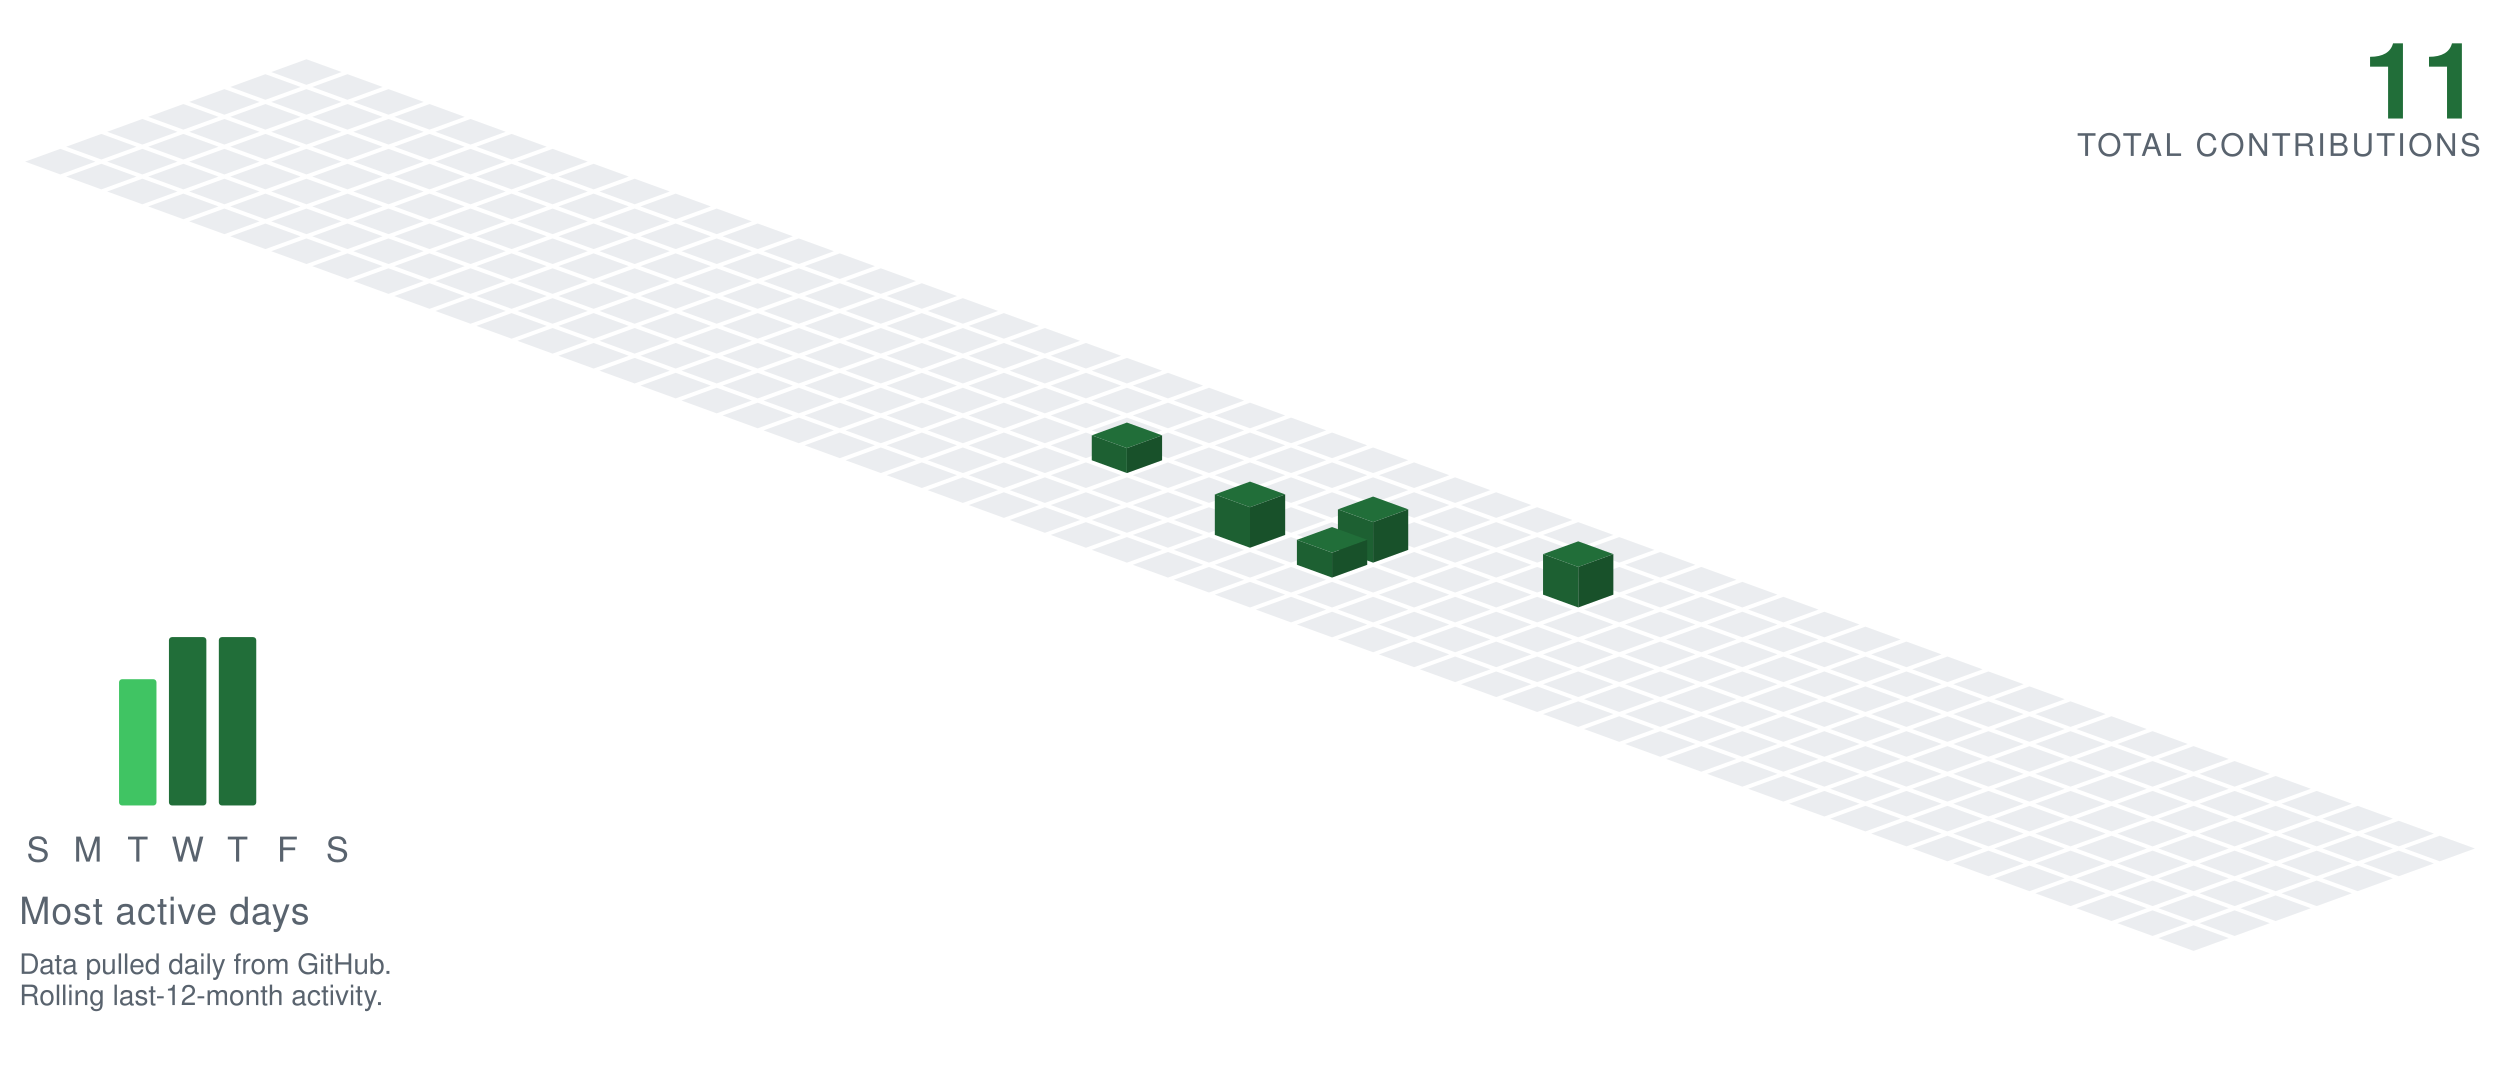
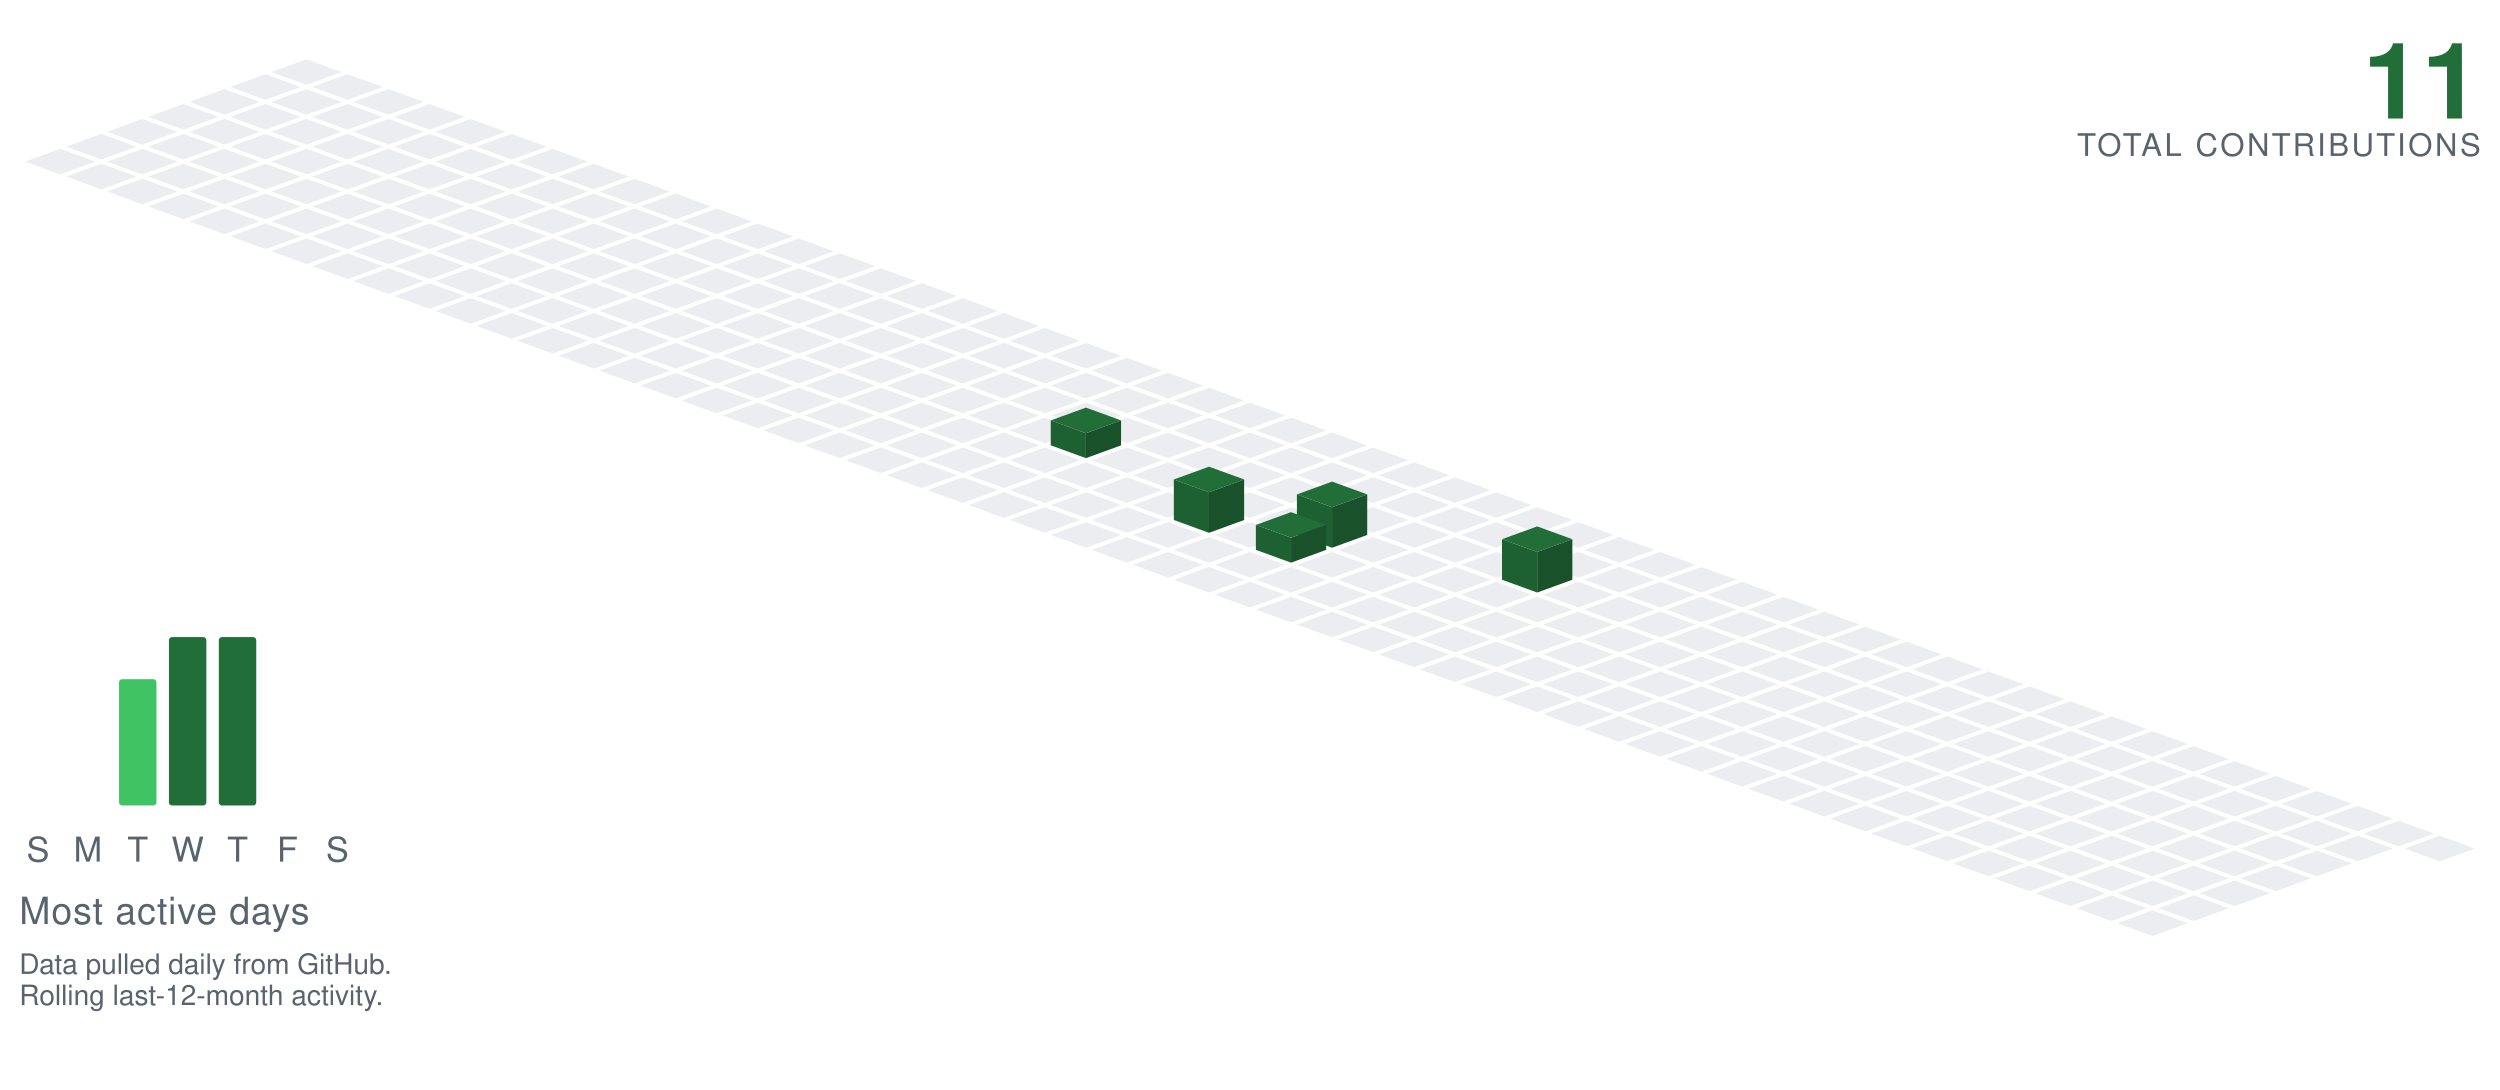
<svg xmlns="http://www.w3.org/2000/svg" viewBox="-98.09 -19.00 801.34 349.30" width="801" height="349">
  <polygon points="0.00,0.00 11.28,4.10 0.00,8.21 -11.28,4.10" fill="#ebedf0" />
  <polygon points="-13.16,4.79 -1.88,8.89 -13.16,13.00 -24.43,8.89" fill="#ebedf0" />
  <polygon points="13.16,4.79 24.43,8.89 13.16,13.00 1.88,8.89" fill="#ebedf0" />
  <polygon points="-26.31,9.58 -15.04,13.68 -26.31,17.79 -37.59,13.68" fill="#ebedf0" />
  <polygon points="0.00,9.58 11.28,13.68 0.00,17.79 -11.28,13.68" fill="#ebedf0" />
  <polygon points="26.31,9.58 37.59,13.68 26.31,17.79 15.04,13.68" fill="#ebedf0" />
  <polygon points="-39.47,14.36 -28.19,18.47 -39.47,22.57 -50.74,18.47" fill="#ebedf0" />
  <polygon points="-13.16,14.36 -1.88,18.47 -13.16,22.57 -24.43,18.47" fill="#ebedf0" />
  <polygon points="13.16,14.36 24.43,18.47 13.16,22.57 1.88,18.47" fill="#ebedf0" />
  <polygon points="39.47,14.36 50.74,18.47 39.47,22.57 28.19,18.47" fill="#ebedf0" />
  <polygon points="-52.62,19.15 -41.35,23.26 -52.62,27.36 -63.90,23.26" fill="#ebedf0" />
  <polygon points="-26.31,19.15 -15.04,23.26 -26.31,27.36 -37.59,23.26" fill="#ebedf0" />
  <polygon points="0.00,19.15 11.28,23.26 0.00,27.36 -11.28,23.26" fill="#ebedf0" />
  <polygon points="26.31,19.15 37.59,23.26 26.31,27.36 15.04,23.26" fill="#ebedf0" />
  <polygon points="52.62,19.15 63.90,23.26 52.62,27.36 41.35,23.26" fill="#ebedf0" />
  <polygon points="-65.78,23.94 -54.50,28.05 -65.78,32.15 -77.05,28.05" fill="#ebedf0" />
  <polygon points="-39.47,23.94 -28.19,28.05 -39.47,32.15 -50.74,28.05" fill="#ebedf0" />
  <polygon points="-13.16,23.94 -1.88,28.05 -13.16,32.15 -24.43,28.05" fill="#ebedf0" />
  <polygon points="13.16,23.94 24.43,28.05 13.16,32.15 1.88,28.05" fill="#ebedf0" />
  <polygon points="39.47,23.94 50.74,28.05 39.47,32.15 28.19,28.05" fill="#ebedf0" />
  <polygon points="65.78,23.94 77.05,28.05 65.78,32.15 54.50,28.05" fill="#ebedf0" />
  <polygon points="-78.93,28.73 -67.66,32.83 -78.93,36.94 -90.21,32.83" fill="#ebedf0" />
  <polygon points="-52.62,28.73 -41.35,32.83 -52.62,36.94 -63.90,32.83" fill="#ebedf0" />
  <polygon points="-26.31,28.73 -15.04,32.83 -26.31,36.94 -37.59,32.83" fill="#ebedf0" />
  <polygon points="0.00,28.73 11.28,32.83 0.00,36.94 -11.28,32.83" fill="#ebedf0" />
  <polygon points="26.31,28.73 37.59,32.83 26.31,36.94 15.04,32.83" fill="#ebedf0" />
  <polygon points="52.62,28.73 63.90,32.83 52.62,36.94 41.35,32.83" fill="#ebedf0" />
  <polygon points="78.93,28.73 90.21,32.83 78.93,36.94 67.66,32.83" fill="#ebedf0" />
  <polygon points="-65.78,33.52 -54.50,37.62 -65.78,41.73 -77.05,37.62" fill="#ebedf0" />
  <polygon points="-39.47,33.52 -28.19,37.62 -39.47,41.73 -50.74,37.62" fill="#ebedf0" />
  <polygon points="-13.16,33.52 -1.88,37.62 -13.16,41.73 -24.43,37.62" fill="#ebedf0" />
  <polygon points="13.16,33.52 24.43,37.62 13.16,41.73 1.88,37.62" fill="#ebedf0" />
  <polygon points="39.47,33.52 50.74,37.62 39.47,41.73 28.19,37.62" fill="#ebedf0" />
  <polygon points="65.78,33.52 77.05,37.62 65.78,41.73 54.50,37.62" fill="#ebedf0" />
  <polygon points="92.09,33.52 103.37,37.62 92.09,41.73 80.81,37.62" fill="#ebedf0" />
  <polygon points="-52.62,38.31 -41.35,42.41 -52.62,46.51 -63.90,42.41" fill="#ebedf0" />
  <polygon points="-26.31,38.31 -15.04,42.41 -26.31,46.51 -37.59,42.41" fill="#ebedf0" />
  <polygon points="0.00,38.31 11.28,42.41 0.00,46.51 -11.28,42.41" fill="#ebedf0" />
  <polygon points="26.31,38.31 37.59,42.41 26.31,46.51 15.04,42.41" fill="#ebedf0" />
  <polygon points="52.62,38.31 63.90,42.41 52.62,46.51 41.35,42.41" fill="#ebedf0" />
  <polygon points="78.93,38.31 90.21,42.41 78.93,46.51 67.66,42.41" fill="#ebedf0" />
  <polygon points="105.25,38.31 116.52,42.41 105.25,46.51 93.97,42.41" fill="#ebedf0" />
  <polygon points="-39.47,43.09 -28.19,47.20 -39.47,51.30 -50.74,47.20" fill="#ebedf0" />
  <polygon points="-13.16,43.09 -1.88,47.20 -13.16,51.30 -24.43,47.20" fill="#ebedf0" />
  <polygon points="13.16,43.09 24.43,47.20 13.16,51.30 1.88,47.20" fill="#ebedf0" />
  <polygon points="39.47,43.09 50.74,47.20 39.47,51.30 28.19,47.20" fill="#ebedf0" />
  <polygon points="65.78,43.09 77.05,47.20 65.78,51.30 54.50,47.20" fill="#ebedf0" />
  <polygon points="92.09,43.09 103.37,47.20 92.09,51.30 80.81,47.20" fill="#ebedf0" />
  <polygon points="118.40,43.09 129.68,47.20 118.40,51.30 107.12,47.20" fill="#ebedf0" />
  <polygon points="-26.31,47.88 -15.04,51.99 -26.31,56.09 -37.59,51.99" fill="#ebedf0" />
  <polygon points="0.00,47.88 11.28,51.99 0.00,56.09 -11.28,51.99" fill="#ebedf0" />
  <polygon points="26.31,47.88 37.59,51.99 26.31,56.09 15.04,51.99" fill="#ebedf0" />
  <polygon points="52.62,47.88 63.90,51.99 52.62,56.09 41.35,51.99" fill="#ebedf0" />
  <polygon points="78.93,47.88 90.21,51.99 78.93,56.09 67.66,51.99" fill="#ebedf0" />
  <polygon points="105.25,47.88 116.52,51.99 105.25,56.09 93.97,51.99" fill="#ebedf0" />
  <polygon points="131.56,47.88 142.83,51.99 131.56,56.09 120.28,51.99" fill="#ebedf0" />
  <polygon points="-13.16,52.67 -1.88,56.78 -13.16,60.88 -24.43,56.78" fill="#ebedf0" />
  <polygon points="13.16,52.67 24.43,56.78 13.16,60.88 1.88,56.78" fill="#ebedf0" />
  <polygon points="39.47,52.67 50.74,56.78 39.47,60.88 28.19,56.78" fill="#ebedf0" />
  <polygon points="65.78,52.67 77.05,56.78 65.78,60.88 54.50,56.78" fill="#ebedf0" />
  <polygon points="92.09,52.67 103.37,56.78 92.09,60.88 80.81,56.78" fill="#ebedf0" />
  <polygon points="118.40,52.67 129.68,56.78 118.40,60.88 107.12,56.78" fill="#ebedf0" />
  <polygon points="144.71,52.67 155.99,56.78 144.71,60.88 133.44,56.78" fill="#ebedf0" />
  <polygon points="0.00,57.46 11.28,61.56 0.00,65.67 -11.28,61.56" fill="#ebedf0" />
  <polygon points="26.31,57.46 37.59,61.56 26.31,65.67 15.04,61.56" fill="#ebedf0" />
  <polygon points="52.62,57.46 63.90,61.56 52.62,65.67 41.35,61.56" fill="#ebedf0" />
  <polygon points="78.93,57.46 90.21,61.56 78.93,65.67 67.66,61.56" fill="#ebedf0" />
  <polygon points="105.25,57.46 116.52,61.56 105.25,65.67 93.97,61.56" fill="#ebedf0" />
  <polygon points="131.56,57.46 142.83,61.56 131.56,65.67 120.28,61.56" fill="#ebedf0" />
  <polygon points="157.87,57.46 169.14,61.56 157.87,65.67 146.59,61.56" fill="#ebedf0" />
  <polygon points="13.16,62.25 24.43,66.35 13.16,70.46 1.88,66.35" fill="#ebedf0" />
  <polygon points="39.47,62.25 50.74,66.35 39.47,70.46 28.19,66.35" fill="#ebedf0" />
  <polygon points="65.78,62.25 77.05,66.35 65.78,70.46 54.50,66.35" fill="#ebedf0" />
  <polygon points="92.09,62.25 103.37,66.35 92.09,70.46 80.81,66.35" fill="#ebedf0" />
  <polygon points="118.40,62.25 129.68,66.35 118.40,70.46 107.12,66.35" fill="#ebedf0" />
  <polygon points="144.71,62.25 155.99,66.35 144.71,70.46 133.44,66.35" fill="#ebedf0" />
  <polygon points="171.02,62.25 182.30,66.35 171.02,70.46 159.75,66.35" fill="#ebedf0" />
  <polygon points="26.31,67.04 37.59,71.14 26.31,75.24 15.04,71.14" fill="#ebedf0" />
  <polygon points="52.62,67.04 63.90,71.14 52.62,75.24 41.35,71.14" fill="#ebedf0" />
  <polygon points="78.93,67.04 90.21,71.14 78.93,75.24 67.66,71.14" fill="#ebedf0" />
  <polygon points="105.25,67.04 116.52,71.14 105.25,75.24 93.97,71.14" fill="#ebedf0" />
  <polygon points="131.56,67.04 142.83,71.14 131.56,75.24 120.28,71.14" fill="#ebedf0" />
  <polygon points="157.87,67.04 169.14,71.14 157.87,75.24 146.59,71.14" fill="#ebedf0" />
  <polygon points="184.18,67.04 195.46,71.14 184.18,75.24 172.90,71.14" fill="#ebedf0" />
  <polygon points="39.47,71.82 50.74,75.93 39.47,80.03 28.19,75.93" fill="#ebedf0" />
  <polygon points="65.78,71.82 77.05,75.93 65.78,80.03 54.50,75.93" fill="#ebedf0" />
  <polygon points="92.09,71.82 103.37,75.93 92.09,80.03 80.81,75.93" fill="#ebedf0" />
  <polygon points="118.40,71.82 129.68,75.93 118.40,80.03 107.12,75.93" fill="#ebedf0" />
  <polygon points="144.71,71.82 155.99,75.93 144.71,80.03 133.44,75.93" fill="#ebedf0" />
  <polygon points="171.02,71.82 182.30,75.93 171.02,80.03 159.75,75.93" fill="#ebedf0" />
  <polygon points="197.34,71.82 208.61,75.93 197.34,80.03 186.06,75.93" fill="#ebedf0" />
  <polygon points="52.62,76.61 63.90,80.72 52.62,84.82 41.35,80.72" fill="#ebedf0" />
  <polygon points="78.93,76.61 90.21,80.72 78.93,84.82 67.66,80.72" fill="#ebedf0" />
  <polygon points="105.25,76.61 116.52,80.72 105.25,84.82 93.97,80.72" fill="#ebedf0" />
  <polygon points="131.56,76.61 142.83,80.72 131.56,84.82 120.28,80.72" fill="#ebedf0" />
  <polygon points="157.87,76.61 169.14,80.72 157.87,84.82 146.59,80.72" fill="#ebedf0" />
  <polygon points="184.18,76.61 195.46,80.72 184.18,84.82 172.90,80.72" fill="#ebedf0" />
  <polygon points="210.49,76.61 221.77,80.72 210.49,84.82 199.21,80.72" fill="#ebedf0" />
  <polygon points="65.78,81.40 77.05,85.51 65.78,89.61 54.50,85.51" fill="#ebedf0" />
  <polygon points="92.09,81.40 103.37,85.51 92.09,89.61 80.81,85.51" fill="#ebedf0" />
  <polygon points="118.40,81.40 129.68,85.51 118.40,89.61 107.12,85.51" fill="#ebedf0" />
  <polygon points="144.71,81.40 155.99,85.51 144.71,89.61 133.44,85.51" fill="#ebedf0" />
  <polygon points="171.02,81.40 182.30,85.51 171.02,89.61 159.75,85.51" fill="#ebedf0" />
  <polygon points="197.34,81.40 208.61,85.51 197.34,89.61 186.06,85.51" fill="#ebedf0" />
  <polygon points="223.65,81.40 234.92,85.51 223.65,89.61 212.37,85.51" fill="#ebedf0" />
  <polygon points="78.93,86.19 90.21,90.29 78.93,94.40 67.66,90.29" fill="#ebedf0" />
  <polygon points="105.25,86.19 116.52,90.29 105.25,94.40 93.97,90.29" fill="#ebedf0" />
  <polygon points="131.56,86.19 142.83,90.29 131.56,94.40 120.28,90.29" fill="#ebedf0" />
  <polygon points="157.87,86.19 169.14,90.29 157.87,94.40 146.59,90.29" fill="#ebedf0" />
  <polygon points="184.18,86.19 195.46,90.29 184.18,94.40 172.90,90.29" fill="#ebedf0" />
  <polygon points="210.49,86.19 221.77,90.29 210.49,94.40 199.21,90.29" fill="#ebedf0" />
  <polygon points="236.80,86.19 248.08,90.29 236.80,94.40 225.53,90.29" fill="#ebedf0" />
  <polygon points="92.09,90.98 103.37,95.08 92.09,99.19 80.81,95.08" fill="#ebedf0" />
  <polygon points="118.40,90.98 129.68,95.08 118.40,99.19 107.12,95.08" fill="#ebedf0" />
  <polygon points="144.71,90.98 155.99,95.08 144.71,99.19 133.44,95.08" fill="#ebedf0" />
  <polygon points="171.02,90.98 182.30,95.08 171.02,99.19 159.75,95.08" fill="#ebedf0" />
  <polygon points="197.34,90.98 208.61,95.08 197.34,99.19 186.06,95.08" fill="#ebedf0" />
  <polygon points="223.65,90.98 234.92,95.08 223.65,99.19 212.37,95.08" fill="#ebedf0" />
  <polygon points="249.96,90.98 261.23,95.08 249.96,99.19 238.68,95.08" fill="#ebedf0" />
  <polygon points="105.25,95.77 116.52,99.87 105.25,103.97 93.97,99.87" fill="#ebedf0" />
  <polygon points="131.56,95.77 142.83,99.87 131.56,103.97 120.28,99.87" fill="#ebedf0" />
  <polygon points="157.87,95.77 169.14,99.87 157.87,103.97 146.59,99.87" fill="#ebedf0" />
  <polygon points="184.18,95.77 195.46,99.87 184.18,103.97 172.90,99.87" fill="#ebedf0" />
  <polygon points="210.49,95.77 221.77,99.87 210.49,103.97 199.21,99.87" fill="#ebedf0" />
  <polygon points="236.80,95.77 248.08,99.87 236.80,103.97 225.53,99.87" fill="#ebedf0" />
  <polygon points="263.11,95.77 274.39,99.87 263.11,103.97 251.84,99.87" fill="#ebedf0" />
  <polygon points="118.40,100.55 129.68,104.66 118.40,108.76 107.12,104.66" fill="#ebedf0" />
  <polygon points="144.71,100.55 155.99,104.66 144.71,108.76 133.44,104.66" fill="#ebedf0" />
  <polygon points="171.02,100.55 182.30,104.66 171.02,108.76 159.75,104.66" fill="#ebedf0" />
  <polygon points="197.34,100.55 208.61,104.66 197.34,108.76 186.06,104.66" fill="#ebedf0" />
  <polygon points="223.65,100.55 234.92,104.66 223.65,108.76 212.37,104.66" fill="#ebedf0" />
  <polygon points="249.96,100.55 261.23,104.66 249.96,108.76 238.68,104.66" fill="#ebedf0" />
  <polygon points="276.27,100.55 287.55,104.66 276.27,108.76 264.99,104.66" fill="#ebedf0" />
  <polygon points="131.56,105.34 142.83,109.45 131.56,113.55 120.28,109.45" fill="#ebedf0" />
  <polygon points="157.87,105.34 169.14,109.45 157.87,113.55 146.59,109.45" fill="#ebedf0" />
  <polygon points="184.18,105.34 195.46,109.45 184.18,113.55 172.90,109.45" fill="#ebedf0" />
  <polygon points="210.49,105.34 221.77,109.45 210.49,113.55 199.21,109.45" fill="#ebedf0" />
  <polygon points="236.80,105.34 248.08,109.45 236.80,113.55 225.53,109.45" fill="#ebedf0" />
  <polygon points="263.11,105.34 274.39,109.45 263.11,113.55 251.84,109.45" fill="#ebedf0" />
  <polygon points="289.43,105.34 300.70,109.45 289.43,113.55 278.15,109.45" fill="#ebedf0" />
  <polygon points="144.71,110.13 155.99,114.23 144.71,118.34 133.44,114.23" fill="#ebedf0" />
  <polygon points="171.02,110.13 182.30,114.23 171.02,118.34 159.75,114.23" fill="#ebedf0" />
  <polygon points="197.34,110.13 208.61,114.23 197.34,118.34 186.06,114.23" fill="#ebedf0" />
  <polygon points="223.65,110.13 234.92,114.23 223.65,118.34 212.37,114.23" fill="#ebedf0" />
  <polygon points="249.96,110.13 261.23,114.23 249.96,118.34 238.68,114.23" fill="#ebedf0" />
  <polygon points="276.27,110.13 287.55,114.23 276.27,118.34 264.99,114.23" fill="#ebedf0" />
  <polygon points="302.58,110.13 313.86,114.23 302.58,118.34 291.30,114.23" fill="#ebedf0" />
  <polygon points="157.87,114.92 169.14,119.02 157.87,123.13 146.59,119.02" fill="#ebedf0" />
  <polygon points="184.18,114.92 195.46,119.02 184.18,123.13 172.90,119.02" fill="#ebedf0" />
  <polygon points="210.49,114.92 221.77,119.02 210.49,123.13 199.21,119.02" fill="#ebedf0" />
  <polygon points="236.80,114.92 248.08,119.02 236.80,123.13 225.53,119.02" fill="#ebedf0" />
  <polygon points="263.11,114.92 274.39,119.02 263.11,123.13 251.84,119.02" fill="#ebedf0" />
  <polygon points="289.43,114.92 300.70,119.02 289.43,123.13 278.15,119.02" fill="#ebedf0" />
  <polygon points="315.74,114.92 327.01,119.02 315.74,123.13 304.46,119.02" fill="#ebedf0" />
  <polygon points="171.02,119.71 182.30,123.81 171.02,127.92 159.75,123.81" fill="#ebedf0" />
  <polygon points="197.34,119.71 208.61,123.81 197.34,127.92 186.06,123.81" fill="#ebedf0" />
  <polygon points="223.65,119.71 234.92,123.81 223.65,127.92 212.37,123.81" fill="#ebedf0" />
-   <polygon points="249.96,119.71 261.23,123.81 249.96,127.92 238.68,123.81" fill="#ebedf0" />
  <polygon points="276.27,119.71 287.55,123.81 276.27,127.92 264.99,123.81" fill="#ebedf0" />
  <polygon points="302.58,119.71 313.86,123.81 302.58,127.92 291.30,123.81" fill="#ebedf0" />
  <polygon points="328.89,119.71 340.17,123.81 328.89,127.92 317.62,123.81" fill="#ebedf0" />
+   <polygon points="249.96,111.71 261.23,115.81 249.96,119.92 238.68,115.81" fill="#216e39" />
+   <polygon points="238.68,123.81 238.68,115.81 249.96,119.92 249.96,127.92" fill="#1d6032" />
+   <polygon points="249.96,127.92 249.96,119.92 261.23,115.81 261.23,123.81" fill="#18512a" />
  <polygon points="184.18,124.50 195.46,128.60 184.18,132.70 172.90,128.60" fill="#ebedf0" />
  <polygon points="210.49,124.50 221.77,128.60 210.49,132.70 199.21,128.60" fill="#ebedf0" />
  <polygon points="236.80,124.50 248.08,128.60 236.80,132.70 225.53,128.60" fill="#ebedf0" />
+   <polygon points="263.11,124.50 274.39,128.60 263.11,132.70 251.84,128.60" fill="#ebedf0" />
  <polygon points="289.43,124.50 300.70,128.60 289.43,132.70 278.15,128.60" fill="#ebedf0" />
  <polygon points="315.74,124.50 327.01,128.60 315.74,132.70 304.46,128.60" fill="#ebedf0" />
  <polygon points="342.05,124.50 353.32,128.60 342.05,132.70 330.77,128.60" fill="#ebedf0" />
-   <polygon points="263.11,116.50 274.39,120.60 263.11,124.70 251.84,120.60" fill="#216e39" />
-   <polygon points="251.84,128.60 251.84,120.60 263.11,124.70 263.11,132.70" fill="#1d6032" />
-   <polygon points="263.11,132.70 263.11,124.70 274.39,120.60 274.39,128.60" fill="#18512a" />
  <polygon points="197.34,129.28 208.61,133.39 197.34,137.49 186.06,133.39" fill="#ebedf0" />
  <polygon points="223.65,129.28 234.92,133.39 223.65,137.49 212.37,133.39" fill="#ebedf0" />
  <polygon points="249.96,129.28 261.23,133.39 249.96,137.49 238.68,133.39" fill="#ebedf0" />
  <polygon points="276.27,129.28 287.55,133.39 276.27,137.49 264.99,133.39" fill="#ebedf0" />
  <polygon points="302.58,129.28 313.86,133.39 302.58,137.49 291.30,133.39" fill="#ebedf0" />
  <polygon points="328.89,129.28 340.17,133.39 328.89,137.49 317.62,133.39" fill="#ebedf0" />
  <polygon points="355.20,129.28 366.48,133.39 355.20,137.49 343.93,133.39" fill="#ebedf0" />
  <polygon points="210.49,134.07 221.77,138.18 210.49,142.28 199.21,138.18" fill="#ebedf0" />
  <polygon points="236.80,134.07 248.08,138.18 236.80,142.28 225.53,138.18" fill="#ebedf0" />
  <polygon points="263.11,134.07 274.39,138.18 263.11,142.28 251.84,138.18" fill="#ebedf0" />
  <polygon points="289.43,134.07 300.70,138.18 289.43,142.28 278.15,138.18" fill="#ebedf0" />
  <polygon points="315.74,134.07 327.01,138.18 315.74,142.28 304.46,138.18" fill="#ebedf0" />
  <polygon points="342.05,134.07 353.32,138.18 342.05,142.28 330.77,138.18" fill="#ebedf0" />
  <polygon points="368.36,134.07 379.64,138.18 368.36,142.28 357.08,138.18" fill="#ebedf0" />
  <polygon points="223.65,138.86 234.92,142.96 223.65,147.07 212.37,142.96" fill="#ebedf0" />
  <polygon points="249.96,138.86 261.23,142.96 249.96,147.07 238.68,142.96" fill="#ebedf0" />
  <polygon points="276.27,138.86 287.55,142.96 276.27,147.07 264.99,142.96" fill="#ebedf0" />
  <polygon points="302.58,138.86 313.86,142.96 302.58,147.07 291.30,142.96" fill="#ebedf0" />
  <polygon points="328.89,138.86 340.17,142.96 328.89,147.07 317.62,142.96" fill="#ebedf0" />
  <polygon points="355.20,138.86 366.48,142.96 355.20,147.07 343.93,142.96" fill="#ebedf0" />
  <polygon points="381.52,138.86 392.79,142.96 381.52,147.07 370.24,142.96" fill="#ebedf0" />
  <polygon points="236.80,143.65 248.08,147.75 236.80,151.86 225.53,147.75" fill="#ebedf0" />
  <polygon points="263.11,143.65 274.39,147.75 263.11,151.86 251.84,147.75" fill="#ebedf0" />
-   <polygon points="289.43,143.65 300.70,147.75 289.43,151.86 278.15,147.75" fill="#ebedf0" />
  <polygon points="315.74,143.65 327.01,147.75 315.74,151.86 304.46,147.75" fill="#ebedf0" />
  <polygon points="342.05,143.65 353.32,147.75 342.05,151.86 330.77,147.75" fill="#ebedf0" />
  <polygon points="368.36,143.65 379.64,147.75 368.36,151.86 357.08,147.75" fill="#ebedf0" />
  <polygon points="394.67,143.65 405.95,147.75 394.67,151.86 383.39,147.75" fill="#ebedf0" />
+   <polygon points="289.43,130.65 300.70,134.75 289.43,138.86 278.15,134.75" fill="#216e39" />
+   <polygon points="278.15,147.75 278.15,134.75 289.43,138.86 289.43,151.86" fill="#1d6032" />
+   <polygon points="289.43,151.86 289.43,138.86 300.70,134.75 300.70,147.75" fill="#18512a" />
  <polygon points="249.96,148.44 261.23,152.54 249.96,156.65 238.68,152.54" fill="#ebedf0" />
  <polygon points="276.27,148.44 287.55,152.54 276.27,156.65 264.99,152.54" fill="#ebedf0" />
-   <polygon points="328.89,148.44 340.17,152.54 328.89,156.65 317.62,152.54" fill="#ebedf0" />
+   <polygon points="302.58,148.44 313.86,152.54 302.58,156.65 291.30,152.54" fill="#ebedf0" />
  <polygon points="355.20,148.44 366.48,152.54 355.20,156.65 343.93,152.54" fill="#ebedf0" />
  <polygon points="381.52,148.44 392.79,152.54 381.52,156.65 370.24,152.54" fill="#ebedf0" />
  <polygon points="407.83,148.44 419.10,152.54 407.83,156.65 396.55,152.54" fill="#ebedf0" />
-   <polygon points="302.58,135.44 313.86,139.54 302.58,143.65 291.30,139.54" fill="#216e39" />
-   <polygon points="291.30,152.54 291.30,139.54 302.58,143.65 302.58,156.65" fill="#1d6032" />
-   <polygon points="302.58,156.65 302.58,143.65 313.86,139.54 313.86,152.54" fill="#18512a" />
+   <polygon points="328.89,135.44 340.17,139.54 328.89,143.65 317.62,139.54" fill="#216e39" />
+   <polygon points="317.62,152.54 317.62,139.54 328.89,143.65 328.89,156.65" fill="#1d6032" />
+   <polygon points="328.89,156.65 328.89,143.65 340.17,139.54 340.17,152.54" fill="#18512a" />
  <polygon points="263.11,153.23 274.39,157.33 263.11,161.43 251.84,157.33" fill="#ebedf0" />
  <polygon points="289.43,153.23 300.70,157.33 289.43,161.43 278.15,157.33" fill="#ebedf0" />
-   <polygon points="315.74,153.23 327.01,157.33 315.74,161.43 304.46,157.33" fill="#ebedf0" />
+   <polygon points="342.05,153.23 353.32,157.33 342.05,161.43 330.77,157.33" fill="#ebedf0" />
  <polygon points="368.36,153.23 379.64,157.33 368.36,161.43 357.08,157.33" fill="#ebedf0" />
  <polygon points="394.67,153.23 405.95,157.33 394.67,161.43 383.39,157.33" fill="#ebedf0" />
  <polygon points="420.98,153.23 432.26,157.33 420.98,161.43 409.71,157.33" fill="#ebedf0" />
-   <polygon points="342.05,140.23 353.32,144.33 342.05,148.43 330.77,144.33" fill="#216e39" />
-   <polygon points="330.77,157.33 330.77,144.33 342.05,148.43 342.05,161.43" fill="#1d6032" />
-   <polygon points="342.05,161.43 342.05,148.43 353.32,144.33 353.32,157.33" fill="#18512a" />
+   <polygon points="315.74,145.23 327.01,149.33 315.74,153.43 304.46,149.33" fill="#216e39" />
+   <polygon points="304.46,157.33 304.46,149.33 315.74,153.43 315.74,161.43" fill="#1d6032" />
+   <polygon points="315.74,161.43 315.74,153.43 327.01,149.33 327.01,157.33" fill="#18512a" />
  <polygon points="276.27,158.01 287.55,162.12 276.27,166.22 264.99,162.12" fill="#ebedf0" />
  <polygon points="302.58,158.01 313.86,162.12 302.58,166.22 291.30,162.12" fill="#ebedf0" />
+   <polygon points="328.89,158.01 340.17,162.12 328.89,166.22 317.62,162.12" fill="#ebedf0" />
  <polygon points="355.20,158.01 366.48,162.12 355.20,166.22 343.93,162.12" fill="#ebedf0" />
  <polygon points="381.52,158.01 392.79,162.12 381.52,166.22 370.24,162.12" fill="#ebedf0" />
  <polygon points="407.83,158.01 419.10,162.12 407.83,166.22 396.55,162.12" fill="#ebedf0" />
  <polygon points="434.14,158.01 445.41,162.12 434.14,166.22 422.86,162.12" fill="#ebedf0" />
-   <polygon points="328.89,150.01 340.17,154.12 328.89,158.22 317.62,154.12" fill="#216e39" />
-   <polygon points="317.62,162.12 317.62,154.12 328.89,158.22 328.89,166.22" fill="#1d6032" />
-   <polygon points="328.89,166.22 328.89,158.22 340.17,154.12 340.17,162.12" fill="#18512a" />
  <polygon points="289.43,162.80 300.70,166.91 289.43,171.01 278.15,166.91" fill="#ebedf0" />
  <polygon points="315.74,162.80 327.01,166.91 315.74,171.01 304.46,166.91" fill="#ebedf0" />
  <polygon points="342.05,162.80 353.32,166.91 342.05,171.01 330.77,166.91" fill="#ebedf0" />
  <polygon points="368.36,162.80 379.64,166.91 368.36,171.01 357.08,166.91" fill="#ebedf0" />
-   <polygon points="394.67,162.80 405.95,166.91 394.67,171.01 383.39,166.91" fill="#ebedf0" />
  <polygon points="420.98,162.80 432.26,166.91 420.98,171.01 409.71,166.91" fill="#ebedf0" />
  <polygon points="447.29,162.80 458.57,166.91 447.29,171.01 436.02,166.91" fill="#ebedf0" />
+   <polygon points="394.67,149.80 405.95,153.91 394.67,158.01 383.39,153.91" fill="#216e39" />
+   <polygon points="383.39,166.91 383.39,153.91 394.67,158.01 394.67,171.01" fill="#1d6032" />
+   <polygon points="394.67,171.01 394.67,158.01 405.95,153.91 405.95,166.91" fill="#18512a" />
  <polygon points="302.58,167.59 313.86,171.69 302.58,175.80 291.30,171.69" fill="#ebedf0" />
  <polygon points="328.89,167.59 340.17,171.69 328.89,175.80 317.62,171.69" fill="#ebedf0" />
  <polygon points="355.20,167.59 366.48,171.69 355.20,175.80 343.93,171.69" fill="#ebedf0" />
  <polygon points="381.52,167.59 392.79,171.69 381.52,175.80 370.24,171.69" fill="#ebedf0" />
+   <polygon points="407.83,167.59 419.10,171.69 407.83,175.80 396.55,171.69" fill="#ebedf0" />
  <polygon points="434.14,167.59 445.41,171.69 434.14,175.80 422.86,171.69" fill="#ebedf0" />
  <polygon points="460.45,167.59 471.73,171.69 460.45,175.80 449.17,171.69" fill="#ebedf0" />
-   <polygon points="407.83,154.59 419.10,158.69 407.83,162.80 396.55,158.69" fill="#216e39" />
-   <polygon points="396.55,171.69 396.55,158.69 407.83,162.80 407.83,175.80" fill="#1d6032" />
-   <polygon points="407.83,175.80 407.83,162.80 419.10,158.69 419.10,171.69" fill="#18512a" />
  <polygon points="315.74,172.38 327.01,176.48 315.74,180.59 304.46,176.48" fill="#ebedf0" />
  <polygon points="342.05,172.38 353.32,176.48 342.05,180.59 330.77,176.48" fill="#ebedf0" />
  <polygon points="368.36,172.38 379.64,176.48 368.36,180.59 357.08,176.48" fill="#ebedf0" />
  <polygon points="394.67,172.38 405.95,176.48 394.67,180.59 383.39,176.48" fill="#ebedf0" />
  <polygon points="420.98,172.38 432.26,176.48 420.98,180.59 409.71,176.48" fill="#ebedf0" />
  <polygon points="447.29,172.38 458.57,176.48 447.29,180.59 436.02,176.48" fill="#ebedf0" />
  <polygon points="473.61,172.38 484.88,176.48 473.61,180.59 462.33,176.48" fill="#ebedf0" />
  <polygon points="328.89,177.17 340.17,181.27 328.89,185.37 317.62,181.27" fill="#ebedf0" />
  <polygon points="355.20,177.17 366.48,181.27 355.20,185.37 343.93,181.27" fill="#ebedf0" />
  <polygon points="381.52,177.17 392.79,181.27 381.52,185.37 370.24,181.27" fill="#ebedf0" />
  <polygon points="407.83,177.17 419.10,181.27 407.83,185.37 396.55,181.27" fill="#ebedf0" />
  <polygon points="434.14,177.17 445.41,181.27 434.14,185.37 422.86,181.27" fill="#ebedf0" />
  <polygon points="460.45,177.17 471.73,181.27 460.45,185.37 449.17,181.27" fill="#ebedf0" />
  <polygon points="486.76,177.17 498.04,181.27 486.76,185.37 475.48,181.27" fill="#ebedf0" />
  <polygon points="342.05,181.95 353.32,186.06 342.05,190.16 330.77,186.06" fill="#ebedf0" />
  <polygon points="368.36,181.95 379.64,186.06 368.36,190.16 357.08,186.06" fill="#ebedf0" />
  <polygon points="394.67,181.95 405.95,186.06 394.67,190.16 383.39,186.06" fill="#ebedf0" />
  <polygon points="420.98,181.95 432.26,186.06 420.98,190.16 409.71,186.06" fill="#ebedf0" />
  <polygon points="447.29,181.95 458.57,186.06 447.29,190.16 436.02,186.06" fill="#ebedf0" />
  <polygon points="473.61,181.95 484.88,186.06 473.61,190.16 462.33,186.06" fill="#ebedf0" />
  <polygon points="499.92,181.95 511.19,186.06 499.92,190.16 488.64,186.06" fill="#ebedf0" />
  <polygon points="355.20,186.74 366.48,190.85 355.20,194.95 343.93,190.85" fill="#ebedf0" />
  <polygon points="381.52,186.74 392.79,190.85 381.52,194.95 370.24,190.85" fill="#ebedf0" />
  <polygon points="407.83,186.74 419.10,190.85 407.83,194.95 396.55,190.85" fill="#ebedf0" />
  <polygon points="434.14,186.74 445.41,190.85 434.14,194.95 422.86,190.85" fill="#ebedf0" />
  <polygon points="460.45,186.74 471.73,190.85 460.45,194.95 449.17,190.85" fill="#ebedf0" />
  <polygon points="486.76,186.74 498.04,190.85 486.76,194.95 475.48,190.85" fill="#ebedf0" />
  <polygon points="513.07,186.74 524.35,190.85 513.07,194.95 501.80,190.85" fill="#ebedf0" />
  <polygon points="368.36,191.53 379.64,195.64 368.36,199.74 357.08,195.64" fill="#ebedf0" />
  <polygon points="394.67,191.53 405.95,195.64 394.67,199.74 383.39,195.64" fill="#ebedf0" />
  <polygon points="420.98,191.53 432.26,195.64 420.98,199.74 409.71,195.64" fill="#ebedf0" />
  <polygon points="447.29,191.53 458.57,195.64 447.29,199.74 436.02,195.64" fill="#ebedf0" />
  <polygon points="473.61,191.53 484.88,195.64 473.61,199.74 462.33,195.64" fill="#ebedf0" />
  <polygon points="499.92,191.53 511.19,195.64 499.92,199.74 488.64,195.64" fill="#ebedf0" />
  <polygon points="526.23,191.53 537.50,195.64 526.23,199.74 514.95,195.64" fill="#ebedf0" />
  <polygon points="381.52,196.32 392.79,200.42 381.52,204.53 370.24,200.42" fill="#ebedf0" />
  <polygon points="407.83,196.32 419.10,200.42 407.83,204.53 396.55,200.42" fill="#ebedf0" />
  <polygon points="434.14,196.32 445.41,200.42 434.14,204.53 422.86,200.42" fill="#ebedf0" />
  <polygon points="460.45,196.32 471.73,200.42 460.45,204.53 449.17,200.42" fill="#ebedf0" />
  <polygon points="486.76,196.32 498.04,200.42 486.76,204.53 475.48,200.42" fill="#ebedf0" />
  <polygon points="513.07,196.32 524.35,200.42 513.07,204.53 501.80,200.42" fill="#ebedf0" />
  <polygon points="539.38,196.32 550.66,200.42 539.38,204.53 528.11,200.42" fill="#ebedf0" />
  <polygon points="394.67,201.11 405.95,205.21 394.67,209.32 383.39,205.21" fill="#ebedf0" />
  <polygon points="420.98,201.11 432.26,205.21 420.98,209.32 409.71,205.21" fill="#ebedf0" />
  <polygon points="447.29,201.11 458.57,205.21 447.29,209.32 436.02,205.21" fill="#ebedf0" />
  <polygon points="473.61,201.11 484.88,205.21 473.61,209.32 462.33,205.21" fill="#ebedf0" />
  <polygon points="499.92,201.11 511.19,205.21 499.92,209.32 488.64,205.21" fill="#ebedf0" />
  <polygon points="526.23,201.11 537.50,205.21 526.23,209.32 514.95,205.21" fill="#ebedf0" />
  <polygon points="552.54,201.11 563.82,205.21 552.54,209.32 541.26,205.21" fill="#ebedf0" />
  <polygon points="407.83,205.90 419.10,210.00 407.83,214.10 396.55,210.00" fill="#ebedf0" />
  <polygon points="434.14,205.90 445.41,210.00 434.14,214.10 422.86,210.00" fill="#ebedf0" />
  <polygon points="460.45,205.90 471.73,210.00 460.45,214.10 449.17,210.00" fill="#ebedf0" />
  <polygon points="486.76,205.90 498.04,210.00 486.76,214.10 475.48,210.00" fill="#ebedf0" />
  <polygon points="513.07,205.90 524.35,210.00 513.07,214.10 501.80,210.00" fill="#ebedf0" />
  <polygon points="539.38,205.90 550.66,210.00 539.38,214.10 528.11,210.00" fill="#ebedf0" />
  <polygon points="565.69,205.90 576.97,210.00 565.69,214.10 554.42,210.00" fill="#ebedf0" />
  <polygon points="420.98,210.68 432.26,214.79 420.98,218.89 409.71,214.79" fill="#ebedf0" />
  <polygon points="447.29,210.68 458.57,214.79 447.29,218.89 436.02,214.79" fill="#ebedf0" />
  <polygon points="473.61,210.68 484.88,214.79 473.61,218.89 462.33,214.79" fill="#ebedf0" />
  <polygon points="499.92,210.68 511.19,214.79 499.92,218.89 488.64,214.79" fill="#ebedf0" />
  <polygon points="526.23,210.68 537.50,214.79 526.23,218.89 514.95,214.79" fill="#ebedf0" />
  <polygon points="552.54,210.68 563.82,214.79 552.54,218.89 541.26,214.79" fill="#ebedf0" />
  <polygon points="578.85,210.68 590.13,214.79 578.85,218.89 567.57,214.79" fill="#ebedf0" />
  <polygon points="434.14,215.47 445.41,219.58 434.14,223.68 422.86,219.58" fill="#ebedf0" />
  <polygon points="460.45,215.47 471.73,219.58 460.45,223.68 449.17,219.58" fill="#ebedf0" />
  <polygon points="486.76,215.47 498.04,219.58 486.76,223.68 475.48,219.58" fill="#ebedf0" />
  <polygon points="513.07,215.47 524.35,219.58 513.07,223.68 501.80,219.58" fill="#ebedf0" />
  <polygon points="539.38,215.47 550.66,219.58 539.38,223.68 528.11,219.58" fill="#ebedf0" />
  <polygon points="565.69,215.47 576.97,219.58 565.69,223.68 554.42,219.58" fill="#ebedf0" />
  <polygon points="592.01,215.47 603.28,219.58 592.01,223.68 580.73,219.58" fill="#ebedf0" />
  <polygon points="447.29,220.26 458.57,224.37 447.29,228.47 436.02,224.37" fill="#ebedf0" />
  <polygon points="473.61,220.26 484.88,224.37 473.61,228.47 462.33,224.37" fill="#ebedf0" />
  <polygon points="499.92,220.26 511.19,224.37 499.92,228.47 488.64,224.37" fill="#ebedf0" />
  <polygon points="526.23,220.26 537.50,224.37 526.23,228.47 514.95,224.37" fill="#ebedf0" />
  <polygon points="552.54,220.26 563.82,224.37 552.54,228.47 541.26,224.37" fill="#ebedf0" />
  <polygon points="578.85,220.26 590.13,224.37 578.85,228.47 567.57,224.37" fill="#ebedf0" />
  <polygon points="605.16,220.26 616.44,224.37 605.16,228.47 593.89,224.37" fill="#ebedf0" />
  <polygon points="460.45,225.05 471.73,229.15 460.45,233.26 449.17,229.15" fill="#ebedf0" />
  <polygon points="486.76,225.05 498.04,229.15 486.76,233.26 475.48,229.15" fill="#ebedf0" />
  <polygon points="513.07,225.05 524.35,229.15 513.07,233.26 501.80,229.15" fill="#ebedf0" />
  <polygon points="539.38,225.05 550.66,229.15 539.38,233.26 528.11,229.15" fill="#ebedf0" />
  <polygon points="565.69,225.05 576.97,229.15 565.69,233.26 554.42,229.15" fill="#ebedf0" />
  <polygon points="592.01,225.05 603.28,229.15 592.01,233.26 580.73,229.15" fill="#ebedf0" />
  <polygon points="618.32,225.05 629.59,229.15 618.32,233.26 607.04,229.15" fill="#ebedf0" />
  <polygon points="473.61,229.84 484.88,233.94 473.61,238.05 462.33,233.94" fill="#ebedf0" />
  <polygon points="499.92,229.84 511.19,233.94 499.92,238.05 488.64,233.94" fill="#ebedf0" />
  <polygon points="526.23,229.84 537.50,233.94 526.23,238.05 514.95,233.94" fill="#ebedf0" />
  <polygon points="552.54,229.84 563.82,233.94 552.54,238.05 541.26,233.94" fill="#ebedf0" />
  <polygon points="578.85,229.84 590.13,233.94 578.85,238.05 567.57,233.94" fill="#ebedf0" />
  <polygon points="605.16,229.84 616.44,233.94 605.16,238.05 593.89,233.94" fill="#ebedf0" />
  <polygon points="631.47,229.84 642.75,233.94 631.47,238.05 620.20,233.94" fill="#ebedf0" />
  <polygon points="486.76,234.63 498.04,238.73 486.76,242.83 475.48,238.73" fill="#ebedf0" />
  <polygon points="513.07,234.63 524.35,238.73 513.07,242.83 501.80,238.73" fill="#ebedf0" />
  <polygon points="539.38,234.63 550.66,238.73 539.38,242.83 528.11,238.73" fill="#ebedf0" />
  <polygon points="565.69,234.63 576.97,238.73 565.69,242.83 554.42,238.73" fill="#ebedf0" />
  <polygon points="592.01,234.63 603.28,238.73 592.01,242.83 580.73,238.73" fill="#ebedf0" />
  <polygon points="618.32,234.63 629.59,238.73 618.32,242.83 607.04,238.73" fill="#ebedf0" />
  <polygon points="644.63,234.63 655.91,238.73 644.63,242.83 633.35,238.73" fill="#ebedf0" />
  <polygon points="499.92,239.41 511.19,243.52 499.92,247.62 488.64,243.52" fill="#ebedf0" />
  <polygon points="526.23,239.41 537.50,243.52 526.23,247.62 514.95,243.52" fill="#ebedf0" />
  <polygon points="552.54,239.41 563.82,243.52 552.54,247.62 541.26,243.52" fill="#ebedf0" />
  <polygon points="578.85,239.41 590.13,243.52 578.85,247.62 567.57,243.52" fill="#ebedf0" />
  <polygon points="605.16,239.41 616.44,243.52 605.16,247.62 593.89,243.52" fill="#ebedf0" />
  <polygon points="631.47,239.41 642.75,243.52 631.47,247.62 620.20,243.52" fill="#ebedf0" />
  <polygon points="657.78,239.41 669.06,243.52 657.78,247.62 646.51,243.52" fill="#ebedf0" />
  <polygon points="513.07,244.20 524.35,248.31 513.07,252.41 501.80,248.31" fill="#ebedf0" />
  <polygon points="539.38,244.20 550.66,248.31 539.38,252.41 528.11,248.31" fill="#ebedf0" />
  <polygon points="565.69,244.20 576.97,248.31 565.69,252.41 554.42,248.31" fill="#ebedf0" />
  <polygon points="592.01,244.20 603.28,248.31 592.01,252.41 580.73,248.31" fill="#ebedf0" />
  <polygon points="618.32,244.20 629.59,248.31 618.32,252.41 607.04,248.31" fill="#ebedf0" />
  <polygon points="644.63,244.20 655.91,248.31 644.63,252.41 633.35,248.31" fill="#ebedf0" />
  <polygon points="670.94,244.20 682.22,248.31 670.94,252.41 659.66,248.31" fill="#ebedf0" />
  <polygon points="526.23,248.99 537.50,253.09 526.23,257.20 514.95,253.09" fill="#ebedf0" />
  <polygon points="552.54,248.99 563.82,253.09 552.54,257.20 541.26,253.09" fill="#ebedf0" />
  <polygon points="578.85,248.99 590.13,253.09 578.85,257.20 567.57,253.09" fill="#ebedf0" />
  <polygon points="605.16,248.99 616.44,253.09 605.16,257.20 593.89,253.09" fill="#ebedf0" />
  <polygon points="631.47,248.99 642.75,253.09 631.47,257.20 620.20,253.09" fill="#ebedf0" />
  <polygon points="657.78,248.99 669.06,253.09 657.78,257.20 646.51,253.09" fill="#ebedf0" />
  <polygon points="684.10,248.99 695.37,253.09 684.10,257.20 672.82,253.09" fill="#ebedf0" />
  <polygon points="539.38,253.78 550.66,257.88 539.38,261.99 528.11,257.88" fill="#ebedf0" />
  <polygon points="565.69,253.78 576.97,257.88 565.69,261.99 554.42,257.88" fill="#ebedf0" />
  <polygon points="592.01,253.78 603.28,257.88 592.01,261.99 580.73,257.88" fill="#ebedf0" />
  <polygon points="618.32,253.78 629.59,257.88 618.32,261.99 607.04,257.88" fill="#ebedf0" />
  <polygon points="644.63,253.78 655.91,257.88 644.63,261.99 633.35,257.88" fill="#ebedf0" />
-   <polygon points="670.94,253.78 682.22,257.88 670.94,261.99 659.66,257.88" fill="#ebedf0" />
  <polygon points="552.54,258.57 563.82,262.67 552.54,266.78 541.26,262.67" fill="#ebedf0" />
  <polygon points="578.85,258.57 590.13,262.67 578.85,266.78 567.57,262.67" fill="#ebedf0" />
  <polygon points="605.16,258.57 616.44,262.67 605.16,266.78 593.89,262.67" fill="#ebedf0" />
  <polygon points="631.47,258.57 642.75,262.67 631.47,266.78 620.20,262.67" fill="#ebedf0" />
-   <polygon points="657.78,258.57 669.06,262.67 657.78,266.78 646.51,262.67" fill="#ebedf0" />
  <polygon points="565.69,263.36 576.97,267.46 565.69,271.56 554.42,267.46" fill="#ebedf0" />
  <polygon points="592.01,263.36 603.28,267.46 592.01,271.56 580.73,267.46" fill="#ebedf0" />
  <polygon points="618.32,263.36 629.59,267.46 618.32,271.56 607.04,267.46" fill="#ebedf0" />
-   <polygon points="644.63,263.36 655.91,267.46 644.63,271.56 633.35,267.46" fill="#ebedf0" />
  <polygon points="578.85,268.14 590.13,272.25 578.85,276.35 567.57,272.25" fill="#ebedf0" />
  <polygon points="605.16,268.14 616.44,272.25 605.16,276.35 593.89,272.25" fill="#ebedf0" />
-   <polygon points="631.47,268.14 642.75,272.25 631.47,276.35 620.20,272.25" fill="#ebedf0" />
  <polygon points="592.01,272.93 603.28,277.04 592.01,281.14 580.73,277.04" fill="#ebedf0" />
-   <polygon points="618.32,272.93 629.59,277.04 618.32,281.14 607.04,277.04" fill="#ebedf0" />
-   <polygon points="605.16,277.72 616.44,281.82 605.16,285.93 593.89,281.82" fill="#ebedf0" />
  <text x="697.25" y="19.00" text-anchor="end" font-family="-apple-system, BlinkMacSystemFont, &quot;Segoe UI&quot;, Helvetica, Arial, sans-serif" font-size="34" font-weight="700" fill="#216e39">11</text>
  <text x="697.25" y="31.00" text-anchor="end" font-family="-apple-system, BlinkMacSystemFont, &quot;Segoe UI&quot;, Helvetica, Arial, sans-serif" font-size="10" fill="#59636e" letter-spacing="0.8">TOTAL CONTRIBUTIONS</text>
  <rect x="-92.09" y="239.30" width="12" height="0.00" rx="1" fill="#40c463" />
  <text x="-86.09" y="257.30" text-anchor="middle" font-family="-apple-system, BlinkMacSystemFont, &quot;Segoe UI&quot;, Helvetica, Arial, sans-serif" font-size="11" fill="#59636e">S</text>
  <rect x="-76.09" y="239.30" width="12" height="0.00" rx="1" fill="#40c463" />
  <text x="-70.09" y="257.30" text-anchor="middle" font-family="-apple-system, BlinkMacSystemFont, &quot;Segoe UI&quot;, Helvetica, Arial, sans-serif" font-size="11" fill="#59636e">M</text>
  <rect x="-60.09" y="198.80" width="12" height="40.50" rx="1" fill="#40c463" />
  <text x="-54.09" y="257.30" text-anchor="middle" font-family="-apple-system, BlinkMacSystemFont, &quot;Segoe UI&quot;, Helvetica, Arial, sans-serif" font-size="11" fill="#59636e">T</text>
  <rect x="-44.09" y="185.30" width="12" height="54.00" rx="1" fill="#216e39" />
  <text x="-38.09" y="257.30" text-anchor="middle" font-family="-apple-system, BlinkMacSystemFont, &quot;Segoe UI&quot;, Helvetica, Arial, sans-serif" font-size="11" fill="#59636e">W</text>
  <rect x="-28.09" y="185.30" width="12" height="54.00" rx="1" fill="#216e39" />
  <text x="-22.09" y="257.30" text-anchor="middle" font-family="-apple-system, BlinkMacSystemFont, &quot;Segoe UI&quot;, Helvetica, Arial, sans-serif" font-size="11" fill="#59636e">T</text>
  <rect x="-12.09" y="239.30" width="12" height="0.00" rx="1" fill="#40c463" />
  <text x="-6.09" y="257.30" text-anchor="middle" font-family="-apple-system, BlinkMacSystemFont, &quot;Segoe UI&quot;, Helvetica, Arial, sans-serif" font-size="11" fill="#59636e">F</text>
  <rect x="3.91" y="239.30" width="12" height="0.00" rx="1" fill="#40c463" />
  <text x="9.91" y="257.30" text-anchor="middle" font-family="-apple-system, BlinkMacSystemFont, &quot;Segoe UI&quot;, Helvetica, Arial, sans-serif" font-size="11" fill="#59636e">S</text>
  <text x="-92.09" y="277.30" font-family="-apple-system, BlinkMacSystemFont, &quot;Segoe UI&quot;, Helvetica, Arial, sans-serif" font-size="12" fill="#59636e" letter-spacing="0.3">Most active days</text>
  <text x="-92.09" y="293.30" font-family="-apple-system, BlinkMacSystemFont, &quot;Segoe UI&quot;, Helvetica, Arial, sans-serif" font-size="9" fill="#59636e">Data pulled daily from GitHub.</text>
  <text x="-92.09" y="303.30" font-family="-apple-system, BlinkMacSystemFont, &quot;Segoe UI&quot;, Helvetica, Arial, sans-serif" font-size="9" fill="#59636e">Rolling last-12-month activity.</text>
</svg>
